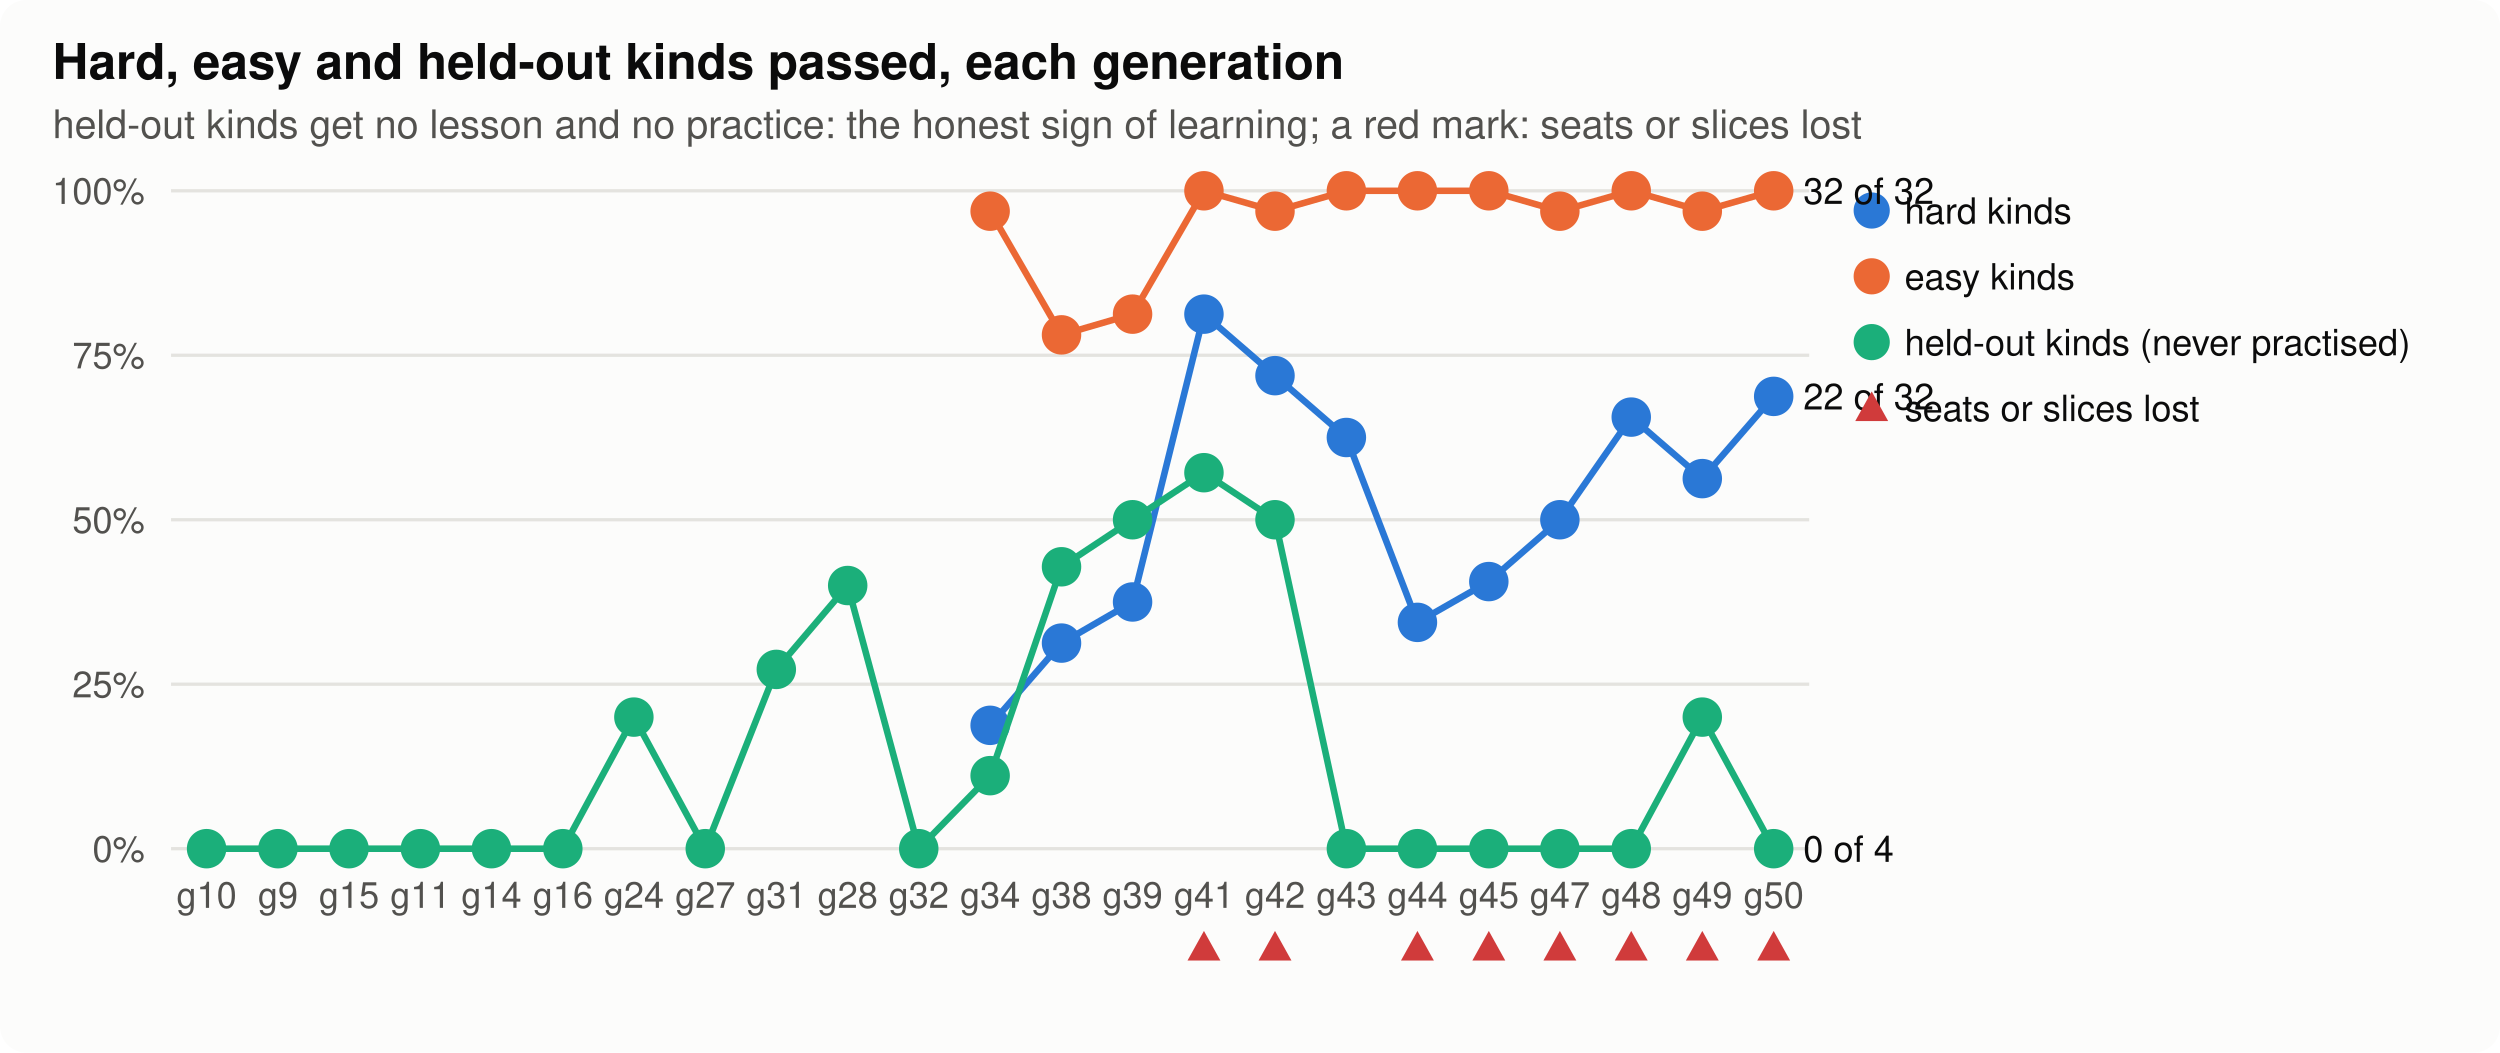
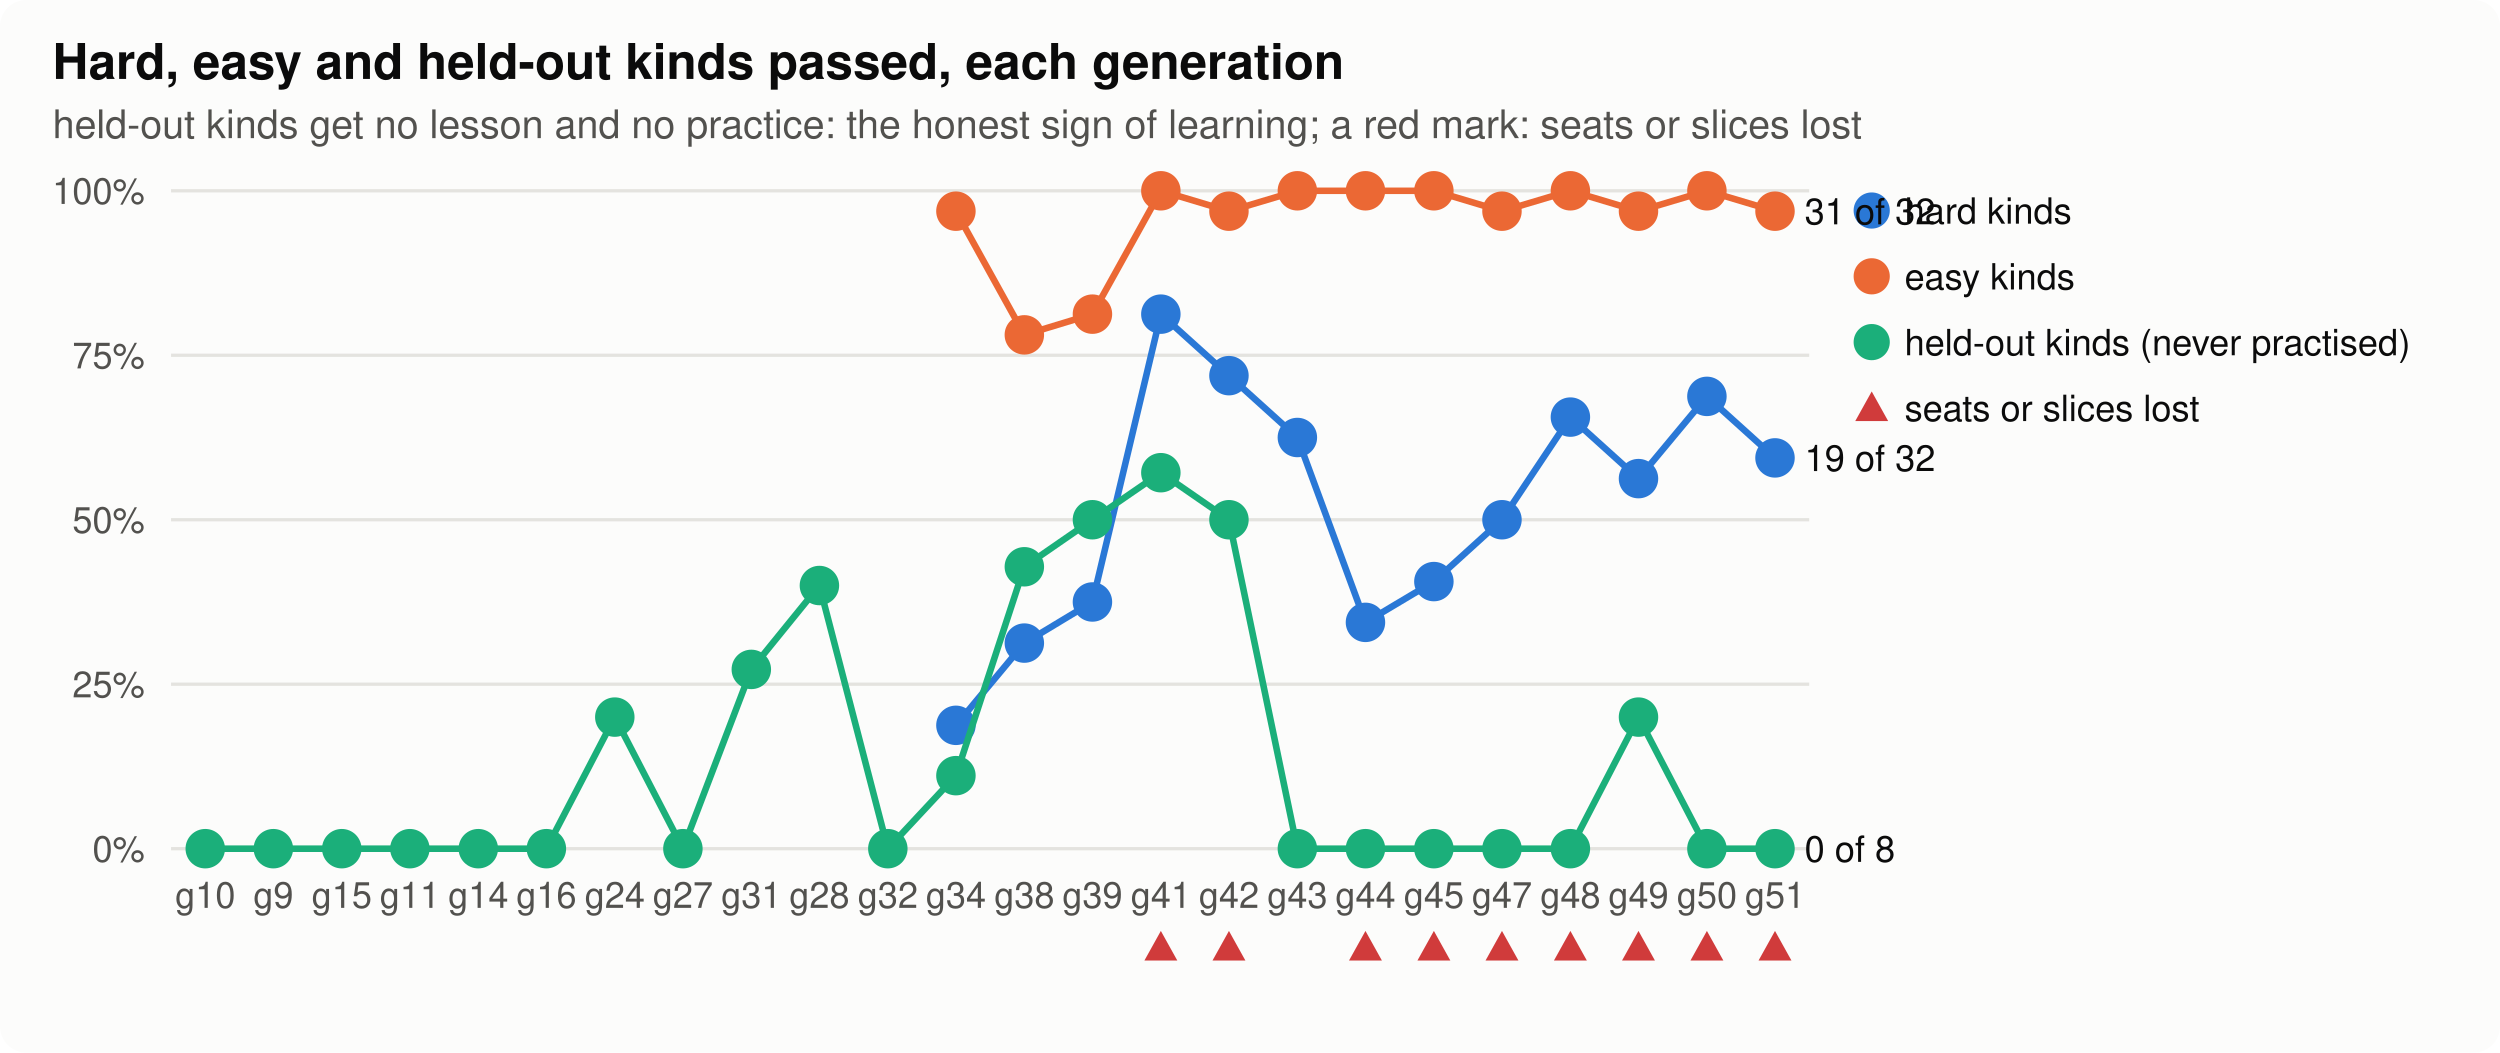
<svg xmlns="http://www.w3.org/2000/svg" width="760" height="320" viewBox="0 0 760 320" role="img" aria-label="hard, easy and held-out">
  <style>
.bg{fill:#fcfcfb}.ink{fill:#0b0b0b}.ink2{fill:#52514e}.grid{stroke:#e4e3df}.axis{stroke:#b9b8b2}.dna{stroke:#52514e;fill:#fcfcfb}.lost{fill:#d03b3b}
.shard{fill:#2a78d6;stroke:#2a78d6}.lhard{stroke:#2a78d6;fill:none}.seasy{fill:#eb6834;stroke:#eb6834}.leasy{stroke:#eb6834;fill:none}.sseveral{fill:#1baf7a;stroke:#1baf7a}.lseveral{stroke:#1baf7a;fill:none}.h0{fill:#e8f1fc}.h1{fill:#cde2fb}.h2{fill:#9ec5f4}.h3{fill:#6da7ec}.h4{fill:#3987e5}.h5{fill:#256abf}.h6{fill:#184f95}
@media (prefers-color-scheme: dark){.bg{fill:#1a1a19}.ink{fill:#f0efec}.ink2{fill:#c3c2b7}.grid{stroke:#2c2c2a}.axis{stroke:#5a5955}.dna{stroke:#c3c2b7;fill:#1a1a19}.lost{fill:#e66767}.shard{fill:#3987e5;stroke:#3987e5}.lhard{stroke:#3987e5;fill:none}.seasy{fill:#d95926;stroke:#d95926}.leasy{stroke:#d95926;fill:none}.sseveral{fill:#199e70;stroke:#199e70}.lseveral{stroke:#199e70;fill:none}.h0{fill:#1f2a38}.h1{fill:#173a66}.h2{fill:#1c5cab}.h3{fill:#2a78d6}.h4{fill:#5598e7}.h5{fill:#86b6ef}.h6{fill:#b7d3f6}}
text{font-family:-apple-system,"Segoe UI",Helvetica,Arial,sans-serif}
</style>
  <rect class="bg" width="760" height="320" rx="8" />
  <text x="16.0" y="24.0" class="ink" font-size="15" text-anchor="start" font-weight="600">Hard, easy and held-out kinds passed, each generation</text>
  <text x="16.0" y="42.0" class="ink2" font-size="12" text-anchor="start" font-weight="normal">held-out kinds get no lesson and no practice: the honest sign of learning; a red mark: seats or slices lost</text>
  <line class="grid" x1="52" x2="550" y1="258.0" y2="258.0" stroke-width="1" />
  <text x="44.0" y="262.0" class="ink2" font-size="11" text-anchor="end" font-weight="normal">0%</text>
  <line class="grid" x1="52" x2="550" y1="208.0" y2="208.0" stroke-width="1" />
  <text x="44.0" y="212.0" class="ink2" font-size="11" text-anchor="end" font-weight="normal">25%</text>
  <line class="grid" x1="52" x2="550" y1="158.0" y2="158.0" stroke-width="1" />
  <text x="44.0" y="162.0" class="ink2" font-size="11" text-anchor="end" font-weight="normal">50%</text>
  <line class="grid" x1="52" x2="550" y1="108.0" y2="108.0" stroke-width="1" />
  <text x="44.0" y="112.0" class="ink2" font-size="11" text-anchor="end" font-weight="normal">75%</text>
  <line class="grid" x1="52" x2="550" y1="58.0" y2="58.0" stroke-width="1" />
  <text x="44.0" y="62.0" class="ink2" font-size="11" text-anchor="end" font-weight="normal">100%</text>
-   <text x="62.8" y="276.0" class="ink2" font-size="11" text-anchor="middle" font-weight="normal">g10</text>
-   <text x="84.5" y="276.0" class="ink2" font-size="11" text-anchor="middle" font-weight="normal">g9</text>
-   <text x="106.1" y="276.0" class="ink2" font-size="11" text-anchor="middle" font-weight="normal">g15</text>
-   <text x="127.8" y="276.0" class="ink2" font-size="11" text-anchor="middle" font-weight="normal">g11</text>
-   <text x="149.4" y="276.0" class="ink2" font-size="11" text-anchor="middle" font-weight="normal">g14</text>
-   <text x="171.1" y="276.0" class="ink2" font-size="11" text-anchor="middle" font-weight="normal">g16</text>
-   <text x="192.7" y="276.0" class="ink2" font-size="11" text-anchor="middle" font-weight="normal">g24</text>
-   <text x="214.4" y="276.0" class="ink2" font-size="11" text-anchor="middle" font-weight="normal">g27</text>
-   <text x="236.0" y="276.0" class="ink2" font-size="11" text-anchor="middle" font-weight="normal">g31</text>
-   <text x="257.7" y="276.0" class="ink2" font-size="11" text-anchor="middle" font-weight="normal">g28</text>
-   <text x="279.3" y="276.0" class="ink2" font-size="11" text-anchor="middle" font-weight="normal">g32</text>
-   <text x="301.0" y="276.0" class="ink2" font-size="11" text-anchor="middle" font-weight="normal">g34</text>
-   <text x="322.7" y="276.0" class="ink2" font-size="11" text-anchor="middle" font-weight="normal">g38</text>
-   <text x="344.3" y="276.0" class="ink2" font-size="11" text-anchor="middle" font-weight="normal">g39</text>
-   <text x="366.0" y="276.0" class="ink2" font-size="11" text-anchor="middle" font-weight="normal">g41</text>
-   <path class="lost" d="M366.0,283.0 L371.0,292.0 L361.0,292.0 Z" />
-   <text x="387.6" y="276.0" class="ink2" font-size="11" text-anchor="middle" font-weight="normal">g42</text>
-   <path class="lost" d="M387.6,283.0 L392.6,292.0 L382.6,292.0 Z" />
-   <text x="409.3" y="276.0" class="ink2" font-size="11" text-anchor="middle" font-weight="normal">g43</text>
-   <text x="430.9" y="276.0" class="ink2" font-size="11" text-anchor="middle" font-weight="normal">g44</text>
-   <path class="lost" d="M430.9,283.0 L435.9,292.0 L425.9,292.0 Z" />
-   <text x="452.6" y="276.0" class="ink2" font-size="11" text-anchor="middle" font-weight="normal">g45</text>
-   <path class="lost" d="M452.6,283.0 L457.6,292.0 L447.6,292.0 Z" />
-   <text x="474.2" y="276.0" class="ink2" font-size="11" text-anchor="middle" font-weight="normal">g47</text>
-   <path class="lost" d="M474.2,283.0 L479.2,292.0 L469.2,292.0 Z" />
-   <text x="495.9" y="276.0" class="ink2" font-size="11" text-anchor="middle" font-weight="normal">g48</text>
-   <path class="lost" d="M495.9,283.0 L500.9,292.0 L490.9,292.0 Z" />
-   <text x="517.5" y="276.0" class="ink2" font-size="11" text-anchor="middle" font-weight="normal">g49</text>
-   <path class="lost" d="M517.5,283.0 L522.5,292.0 L512.5,292.0 Z" />
-   <text x="539.2" y="276.0" class="ink2" font-size="11" text-anchor="middle" font-weight="normal">g50</text>
-   <path class="lost" d="M539.2,283.0 L544.2,292.0 L534.2,292.0 Z" />
-   <polyline class="lhard" stroke-width="2" points="301.0,220.5 322.7,195.5 344.3,183.0 366.0,95.5 387.6,114.2 409.3,133.0 430.9,189.2 452.6,176.8 474.2,158.0 495.9,126.8 517.5,145.5 539.2,120.5" />
-   <circle class="shard" cx="301.0" cy="220.5" r="5" stroke-width="2" />
-   <circle class="shard" cx="322.7" cy="195.5" r="5" stroke-width="2" />
-   <circle class="shard" cx="344.3" cy="183.0" r="5" stroke-width="2" />
-   <circle class="shard" cx="366.0" cy="95.5" r="5" stroke-width="2" />
-   <circle class="shard" cx="387.6" cy="114.2" r="5" stroke-width="2" />
-   <circle class="shard" cx="409.3" cy="133.0" r="5" stroke-width="2" />
-   <circle class="shard" cx="430.9" cy="189.2" r="5" stroke-width="2" />
-   <circle class="shard" cx="452.6" cy="176.8" r="5" stroke-width="2" />
-   <circle class="shard" cx="474.2" cy="158.0" r="5" stroke-width="2" />
-   <circle class="shard" cx="495.9" cy="126.8" r="5" stroke-width="2" />
-   <circle class="shard" cx="517.5" cy="145.5" r="5" stroke-width="2" />
-   <circle class="shard" cx="539.2" cy="120.5" r="5" stroke-width="2" />
-   <text x="548.2" y="124.5" class="ink" font-size="11" text-anchor="start" font-weight="normal">22 of 32</text>
+   <text x="62.4" y="276.0" class="ink2" font-size="11" text-anchor="middle" font-weight="normal">g10</text>
+   <text x="83.1" y="276.0" class="ink2" font-size="11" text-anchor="middle" font-weight="normal">g9</text>
+   <text x="103.9" y="276.0" class="ink2" font-size="11" text-anchor="middle" font-weight="normal">g15</text>
+   <text x="124.6" y="276.0" class="ink2" font-size="11" text-anchor="middle" font-weight="normal">g11</text>
+   <text x="145.4" y="276.0" class="ink2" font-size="11" text-anchor="middle" font-weight="normal">g14</text>
+   <text x="166.1" y="276.0" class="ink2" font-size="11" text-anchor="middle" font-weight="normal">g16</text>
+   <text x="186.9" y="276.0" class="ink2" font-size="11" text-anchor="middle" font-weight="normal">g24</text>
+   <text x="207.6" y="276.0" class="ink2" font-size="11" text-anchor="middle" font-weight="normal">g27</text>
+   <text x="228.4" y="276.0" class="ink2" font-size="11" text-anchor="middle" font-weight="normal">g31</text>
+   <text x="249.1" y="276.0" class="ink2" font-size="11" text-anchor="middle" font-weight="normal">g28</text>
+   <text x="269.9" y="276.0" class="ink2" font-size="11" text-anchor="middle" font-weight="normal">g32</text>
+   <text x="290.6" y="276.0" class="ink2" font-size="11" text-anchor="middle" font-weight="normal">g34</text>
+   <text x="311.4" y="276.0" class="ink2" font-size="11" text-anchor="middle" font-weight="normal">g38</text>
+   <text x="332.1" y="276.0" class="ink2" font-size="11" text-anchor="middle" font-weight="normal">g39</text>
+   <text x="352.9" y="276.0" class="ink2" font-size="11" text-anchor="middle" font-weight="normal">g41</text>
+   <path class="lost" d="M352.9,283.0 L357.9,292.0 L347.9,292.0 Z" />
+   <text x="373.6" y="276.0" class="ink2" font-size="11" text-anchor="middle" font-weight="normal">g42</text>
+   <path class="lost" d="M373.6,283.0 L378.6,292.0 L368.6,292.0 Z" />
+   <text x="394.4" y="276.0" class="ink2" font-size="11" text-anchor="middle" font-weight="normal">g43</text>
+   <text x="415.1" y="276.0" class="ink2" font-size="11" text-anchor="middle" font-weight="normal">g44</text>
+   <path class="lost" d="M415.1,283.0 L420.1,292.0 L410.1,292.0 Z" />
+   <text x="435.9" y="276.0" class="ink2" font-size="11" text-anchor="middle" font-weight="normal">g45</text>
+   <path class="lost" d="M435.9,283.0 L440.9,292.0 L430.9,292.0 Z" />
+   <text x="456.6" y="276.0" class="ink2" font-size="11" text-anchor="middle" font-weight="normal">g47</text>
+   <path class="lost" d="M456.6,283.0 L461.6,292.0 L451.6,292.0 Z" />
+   <text x="477.4" y="276.0" class="ink2" font-size="11" text-anchor="middle" font-weight="normal">g48</text>
+   <path class="lost" d="M477.4,283.0 L482.4,292.0 L472.4,292.0 Z" />
+   <text x="498.1" y="276.0" class="ink2" font-size="11" text-anchor="middle" font-weight="normal">g49</text>
+   <path class="lost" d="M498.1,283.0 L503.1,292.0 L493.1,292.0 Z" />
+   <text x="518.9" y="276.0" class="ink2" font-size="11" text-anchor="middle" font-weight="normal">g50</text>
+   <path class="lost" d="M518.9,283.0 L523.9,292.0 L513.9,292.0 Z" />
+   <text x="539.6" y="276.0" class="ink2" font-size="11" text-anchor="middle" font-weight="normal">g51</text>
+   <path class="lost" d="M539.6,283.0 L544.6,292.0 L534.6,292.0 Z" />
+   <polyline class="lhard" stroke-width="2" points="290.6,220.5 311.4,195.5 332.1,183.0 352.9,95.5 373.6,114.2 394.4,133.0 415.1,189.2 435.9,176.8 456.6,158.0 477.4,126.8 498.1,145.5 518.9,120.5 539.6,139.2" />
+   <circle class="shard" cx="290.6" cy="220.5" r="5" stroke-width="2" />
+   <circle class="shard" cx="311.4" cy="195.5" r="5" stroke-width="2" />
+   <circle class="shard" cx="332.1" cy="183.0" r="5" stroke-width="2" />
+   <circle class="shard" cx="352.9" cy="95.5" r="5" stroke-width="2" />
+   <circle class="shard" cx="373.6" cy="114.2" r="5" stroke-width="2" />
+   <circle class="shard" cx="394.4" cy="133.0" r="5" stroke-width="2" />
+   <circle class="shard" cx="415.1" cy="189.2" r="5" stroke-width="2" />
+   <circle class="shard" cx="435.9" cy="176.8" r="5" stroke-width="2" />
+   <circle class="shard" cx="456.6" cy="158.0" r="5" stroke-width="2" />
+   <circle class="shard" cx="477.4" cy="126.8" r="5" stroke-width="2" />
+   <circle class="shard" cx="498.1" cy="145.5" r="5" stroke-width="2" />
+   <circle class="shard" cx="518.9" cy="120.5" r="5" stroke-width="2" />
+   <circle class="shard" cx="539.6" cy="139.2" r="5" stroke-width="2" />
+   <text x="548.6" y="143.2" class="ink" font-size="11" text-anchor="start" font-weight="normal">19 of 32</text>
  <circle class="shard" cx="569" cy="64" r="5" />
  <text x="579.0" y="68.0" class="ink" font-size="11" text-anchor="start" font-weight="normal">hard kinds</text>
-   <polyline class="leasy" stroke-width="2" points="301.0,64.2 322.7,101.8 344.3,95.5 366.0,58.0 387.6,64.2 409.3,58.0 430.9,58.0 452.6,58.0 474.2,64.2 495.9,58.0 517.5,64.2 539.2,58.0" />
-   <circle class="seasy" cx="301.0" cy="64.2" r="5" stroke-width="2" />
-   <circle class="seasy" cx="322.7" cy="101.8" r="5" stroke-width="2" />
-   <circle class="seasy" cx="344.3" cy="95.5" r="5" stroke-width="2" />
-   <circle class="seasy" cx="366.0" cy="58.0" r="5" stroke-width="2" />
-   <circle class="seasy" cx="387.6" cy="64.2" r="5" stroke-width="2" />
-   <circle class="seasy" cx="409.3" cy="58.0" r="5" stroke-width="2" />
-   <circle class="seasy" cx="430.9" cy="58.0" r="5" stroke-width="2" />
-   <circle class="seasy" cx="452.6" cy="58.0" r="5" stroke-width="2" />
-   <circle class="seasy" cx="474.2" cy="64.2" r="5" stroke-width="2" />
-   <circle class="seasy" cx="495.9" cy="58.0" r="5" stroke-width="2" />
-   <circle class="seasy" cx="517.5" cy="64.2" r="5" stroke-width="2" />
-   <circle class="seasy" cx="539.2" cy="58.0" r="5" stroke-width="2" />
-   <text x="548.2" y="62.0" class="ink" font-size="11" text-anchor="start" font-weight="normal">32 of 32</text>
+   <polyline class="leasy" stroke-width="2" points="290.6,64.2 311.4,101.8 332.1,95.5 352.9,58.0 373.6,64.2 394.4,58.0 415.1,58.0 435.9,58.0 456.6,64.2 477.4,58.0 498.1,64.2 518.9,58.0 539.6,64.2" />
+   <circle class="seasy" cx="290.6" cy="64.2" r="5" stroke-width="2" />
+   <circle class="seasy" cx="311.4" cy="101.8" r="5" stroke-width="2" />
+   <circle class="seasy" cx="332.1" cy="95.5" r="5" stroke-width="2" />
+   <circle class="seasy" cx="352.9" cy="58.0" r="5" stroke-width="2" />
+   <circle class="seasy" cx="373.6" cy="64.2" r="5" stroke-width="2" />
+   <circle class="seasy" cx="394.4" cy="58.0" r="5" stroke-width="2" />
+   <circle class="seasy" cx="415.1" cy="58.0" r="5" stroke-width="2" />
+   <circle class="seasy" cx="435.9" cy="58.0" r="5" stroke-width="2" />
+   <circle class="seasy" cx="456.6" cy="64.2" r="5" stroke-width="2" />
+   <circle class="seasy" cx="477.4" cy="58.0" r="5" stroke-width="2" />
+   <circle class="seasy" cx="498.1" cy="64.2" r="5" stroke-width="2" />
+   <circle class="seasy" cx="518.9" cy="58.0" r="5" stroke-width="2" />
+   <circle class="seasy" cx="539.6" cy="64.2" r="5" stroke-width="2" />
+   <text x="548.6" y="68.2" class="ink" font-size="11" text-anchor="start" font-weight="normal">31 of 32</text>
  <circle class="seasy" cx="569" cy="84" r="5" />
  <text x="579.0" y="88.0" class="ink" font-size="11" text-anchor="start" font-weight="normal">easy kinds</text>
-   <polyline class="lseveral" stroke-width="2" points="62.8,258.0 84.5,258.0 106.1,258.0 127.8,258.0 149.4,258.0 171.1,258.0 192.7,218.0 214.4,258.0 236.0,203.5 257.7,178.0 279.3,258.0 301.0,235.8 322.7,172.3 344.3,158.0 366.0,143.7 387.6,158.0 409.3,258.0 430.9,258.0 452.6,258.0 474.2,258.0 495.9,258.0 517.5,218.0 539.2,258.0" />
-   <circle class="sseveral" cx="62.8" cy="258.0" r="5" stroke-width="2" />
-   <circle class="sseveral" cx="84.5" cy="258.0" r="5" stroke-width="2" />
-   <circle class="sseveral" cx="106.1" cy="258.0" r="5" stroke-width="2" />
-   <circle class="sseveral" cx="127.8" cy="258.0" r="5" stroke-width="2" />
-   <circle class="sseveral" cx="149.4" cy="258.0" r="5" stroke-width="2" />
-   <circle class="sseveral" cx="171.1" cy="258.0" r="5" stroke-width="2" />
-   <circle class="sseveral" cx="192.7" cy="218.0" r="5" stroke-width="2" />
-   <circle class="sseveral" cx="214.4" cy="258.0" r="5" stroke-width="2" />
-   <circle class="sseveral" cx="236.0" cy="203.5" r="5" stroke-width="2" />
-   <circle class="sseveral" cx="257.7" cy="178.0" r="5" stroke-width="2" />
-   <circle class="sseveral" cx="279.3" cy="258.0" r="5" stroke-width="2" />
-   <circle class="sseveral" cx="301.0" cy="235.8" r="5" stroke-width="2" />
-   <circle class="sseveral" cx="322.7" cy="172.3" r="5" stroke-width="2" />
-   <circle class="sseveral" cx="344.3" cy="158.0" r="5" stroke-width="2" />
-   <circle class="sseveral" cx="366.0" cy="143.7" r="5" stroke-width="2" />
-   <circle class="sseveral" cx="387.6" cy="158.0" r="5" stroke-width="2" />
-   <circle class="sseveral" cx="409.3" cy="258.0" r="5" stroke-width="2" />
-   <circle class="sseveral" cx="430.9" cy="258.0" r="5" stroke-width="2" />
-   <circle class="sseveral" cx="452.6" cy="258.0" r="5" stroke-width="2" />
-   <circle class="sseveral" cx="474.2" cy="258.0" r="5" stroke-width="2" />
-   <circle class="sseveral" cx="495.9" cy="258.0" r="5" stroke-width="2" />
-   <circle class="sseveral" cx="517.5" cy="218.0" r="5" stroke-width="2" />
-   <circle class="sseveral" cx="539.2" cy="258.0" r="5" stroke-width="2" />
-   <text x="548.2" y="262.0" class="ink" font-size="11" text-anchor="start" font-weight="normal">0 of 4</text>
+   <polyline class="lseveral" stroke-width="2" points="62.4,258.0 83.1,258.0 103.9,258.0 124.6,258.0 145.4,258.0 166.1,258.0 186.9,218.0 207.6,258.0 228.4,203.5 249.1,178.0 269.9,258.0 290.6,235.8 311.4,172.3 332.1,158.0 352.9,143.7 373.6,158.0 394.4,258.0 415.1,258.0 435.9,258.0 456.6,258.0 477.4,258.0 498.1,218.0 518.9,258.0 539.6,258.0" />
+   <circle class="sseveral" cx="62.4" cy="258.0" r="5" stroke-width="2" />
+   <circle class="sseveral" cx="83.1" cy="258.0" r="5" stroke-width="2" />
+   <circle class="sseveral" cx="103.9" cy="258.0" r="5" stroke-width="2" />
+   <circle class="sseveral" cx="124.6" cy="258.0" r="5" stroke-width="2" />
+   <circle class="sseveral" cx="145.4" cy="258.0" r="5" stroke-width="2" />
+   <circle class="sseveral" cx="166.1" cy="258.0" r="5" stroke-width="2" />
+   <circle class="sseveral" cx="186.9" cy="218.0" r="5" stroke-width="2" />
+   <circle class="sseveral" cx="207.6" cy="258.0" r="5" stroke-width="2" />
+   <circle class="sseveral" cx="228.4" cy="203.5" r="5" stroke-width="2" />
+   <circle class="sseveral" cx="249.1" cy="178.0" r="5" stroke-width="2" />
+   <circle class="sseveral" cx="269.9" cy="258.0" r="5" stroke-width="2" />
+   <circle class="sseveral" cx="290.6" cy="235.8" r="5" stroke-width="2" />
+   <circle class="sseveral" cx="311.4" cy="172.3" r="5" stroke-width="2" />
+   <circle class="sseveral" cx="332.1" cy="158.0" r="5" stroke-width="2" />
+   <circle class="sseveral" cx="352.9" cy="143.7" r="5" stroke-width="2" />
+   <circle class="sseveral" cx="373.6" cy="158.0" r="5" stroke-width="2" />
+   <circle class="sseveral" cx="394.4" cy="258.0" r="5" stroke-width="2" />
+   <circle class="sseveral" cx="415.1" cy="258.0" r="5" stroke-width="2" />
+   <circle class="sseveral" cx="435.9" cy="258.0" r="5" stroke-width="2" />
+   <circle class="sseveral" cx="456.6" cy="258.0" r="5" stroke-width="2" />
+   <circle class="sseveral" cx="477.4" cy="258.0" r="5" stroke-width="2" />
+   <circle class="sseveral" cx="498.1" cy="218.0" r="5" stroke-width="2" />
+   <circle class="sseveral" cx="518.9" cy="258.0" r="5" stroke-width="2" />
+   <circle class="sseveral" cx="539.6" cy="258.0" r="5" stroke-width="2" />
+   <text x="548.6" y="262.0" class="ink" font-size="11" text-anchor="start" font-weight="normal">0 of 8</text>
  <circle class="sseveral" cx="569" cy="104" r="5" />
  <text x="579.0" y="108.0" class="ink" font-size="11" text-anchor="start" font-weight="normal">held-out kinds (never practised)</text>
  <path class="lost" d="M569.0,119.0 L574.0,128.0 L564.0,128.0 Z" />
  <text x="579.0" y="128.0" class="ink" font-size="11" text-anchor="start" font-weight="normal">seats or slices lost</text>
</svg>
